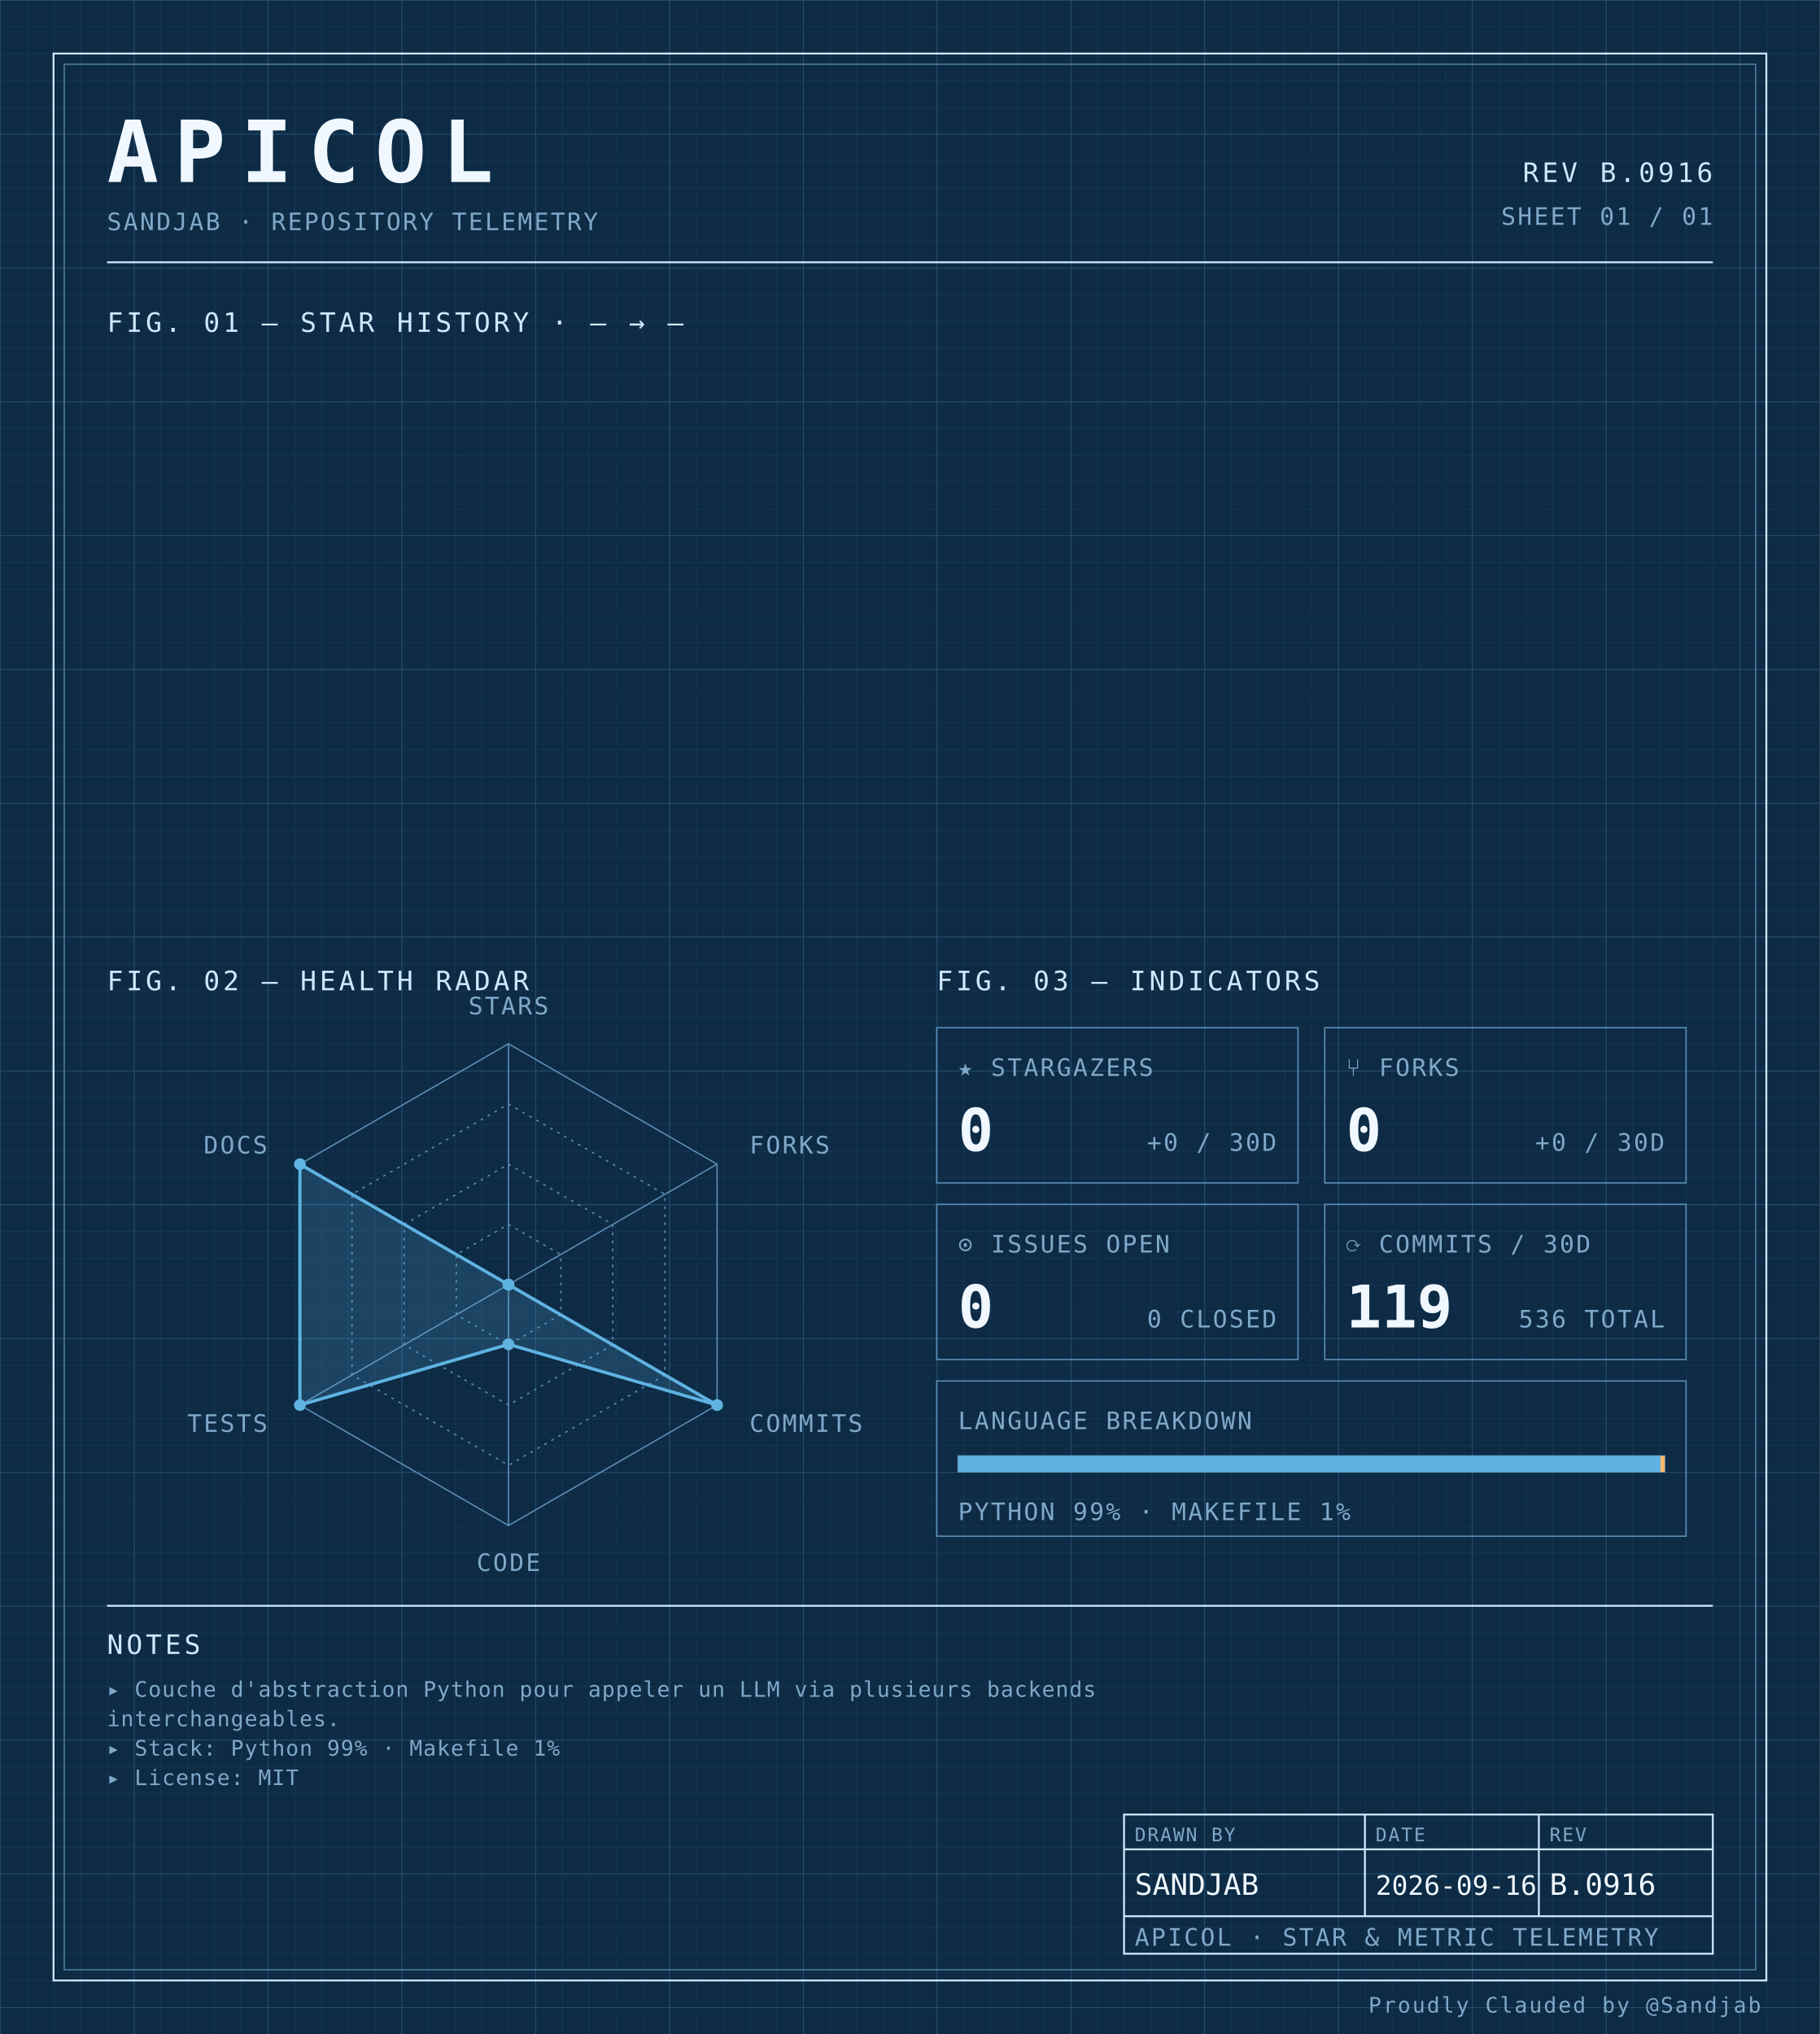
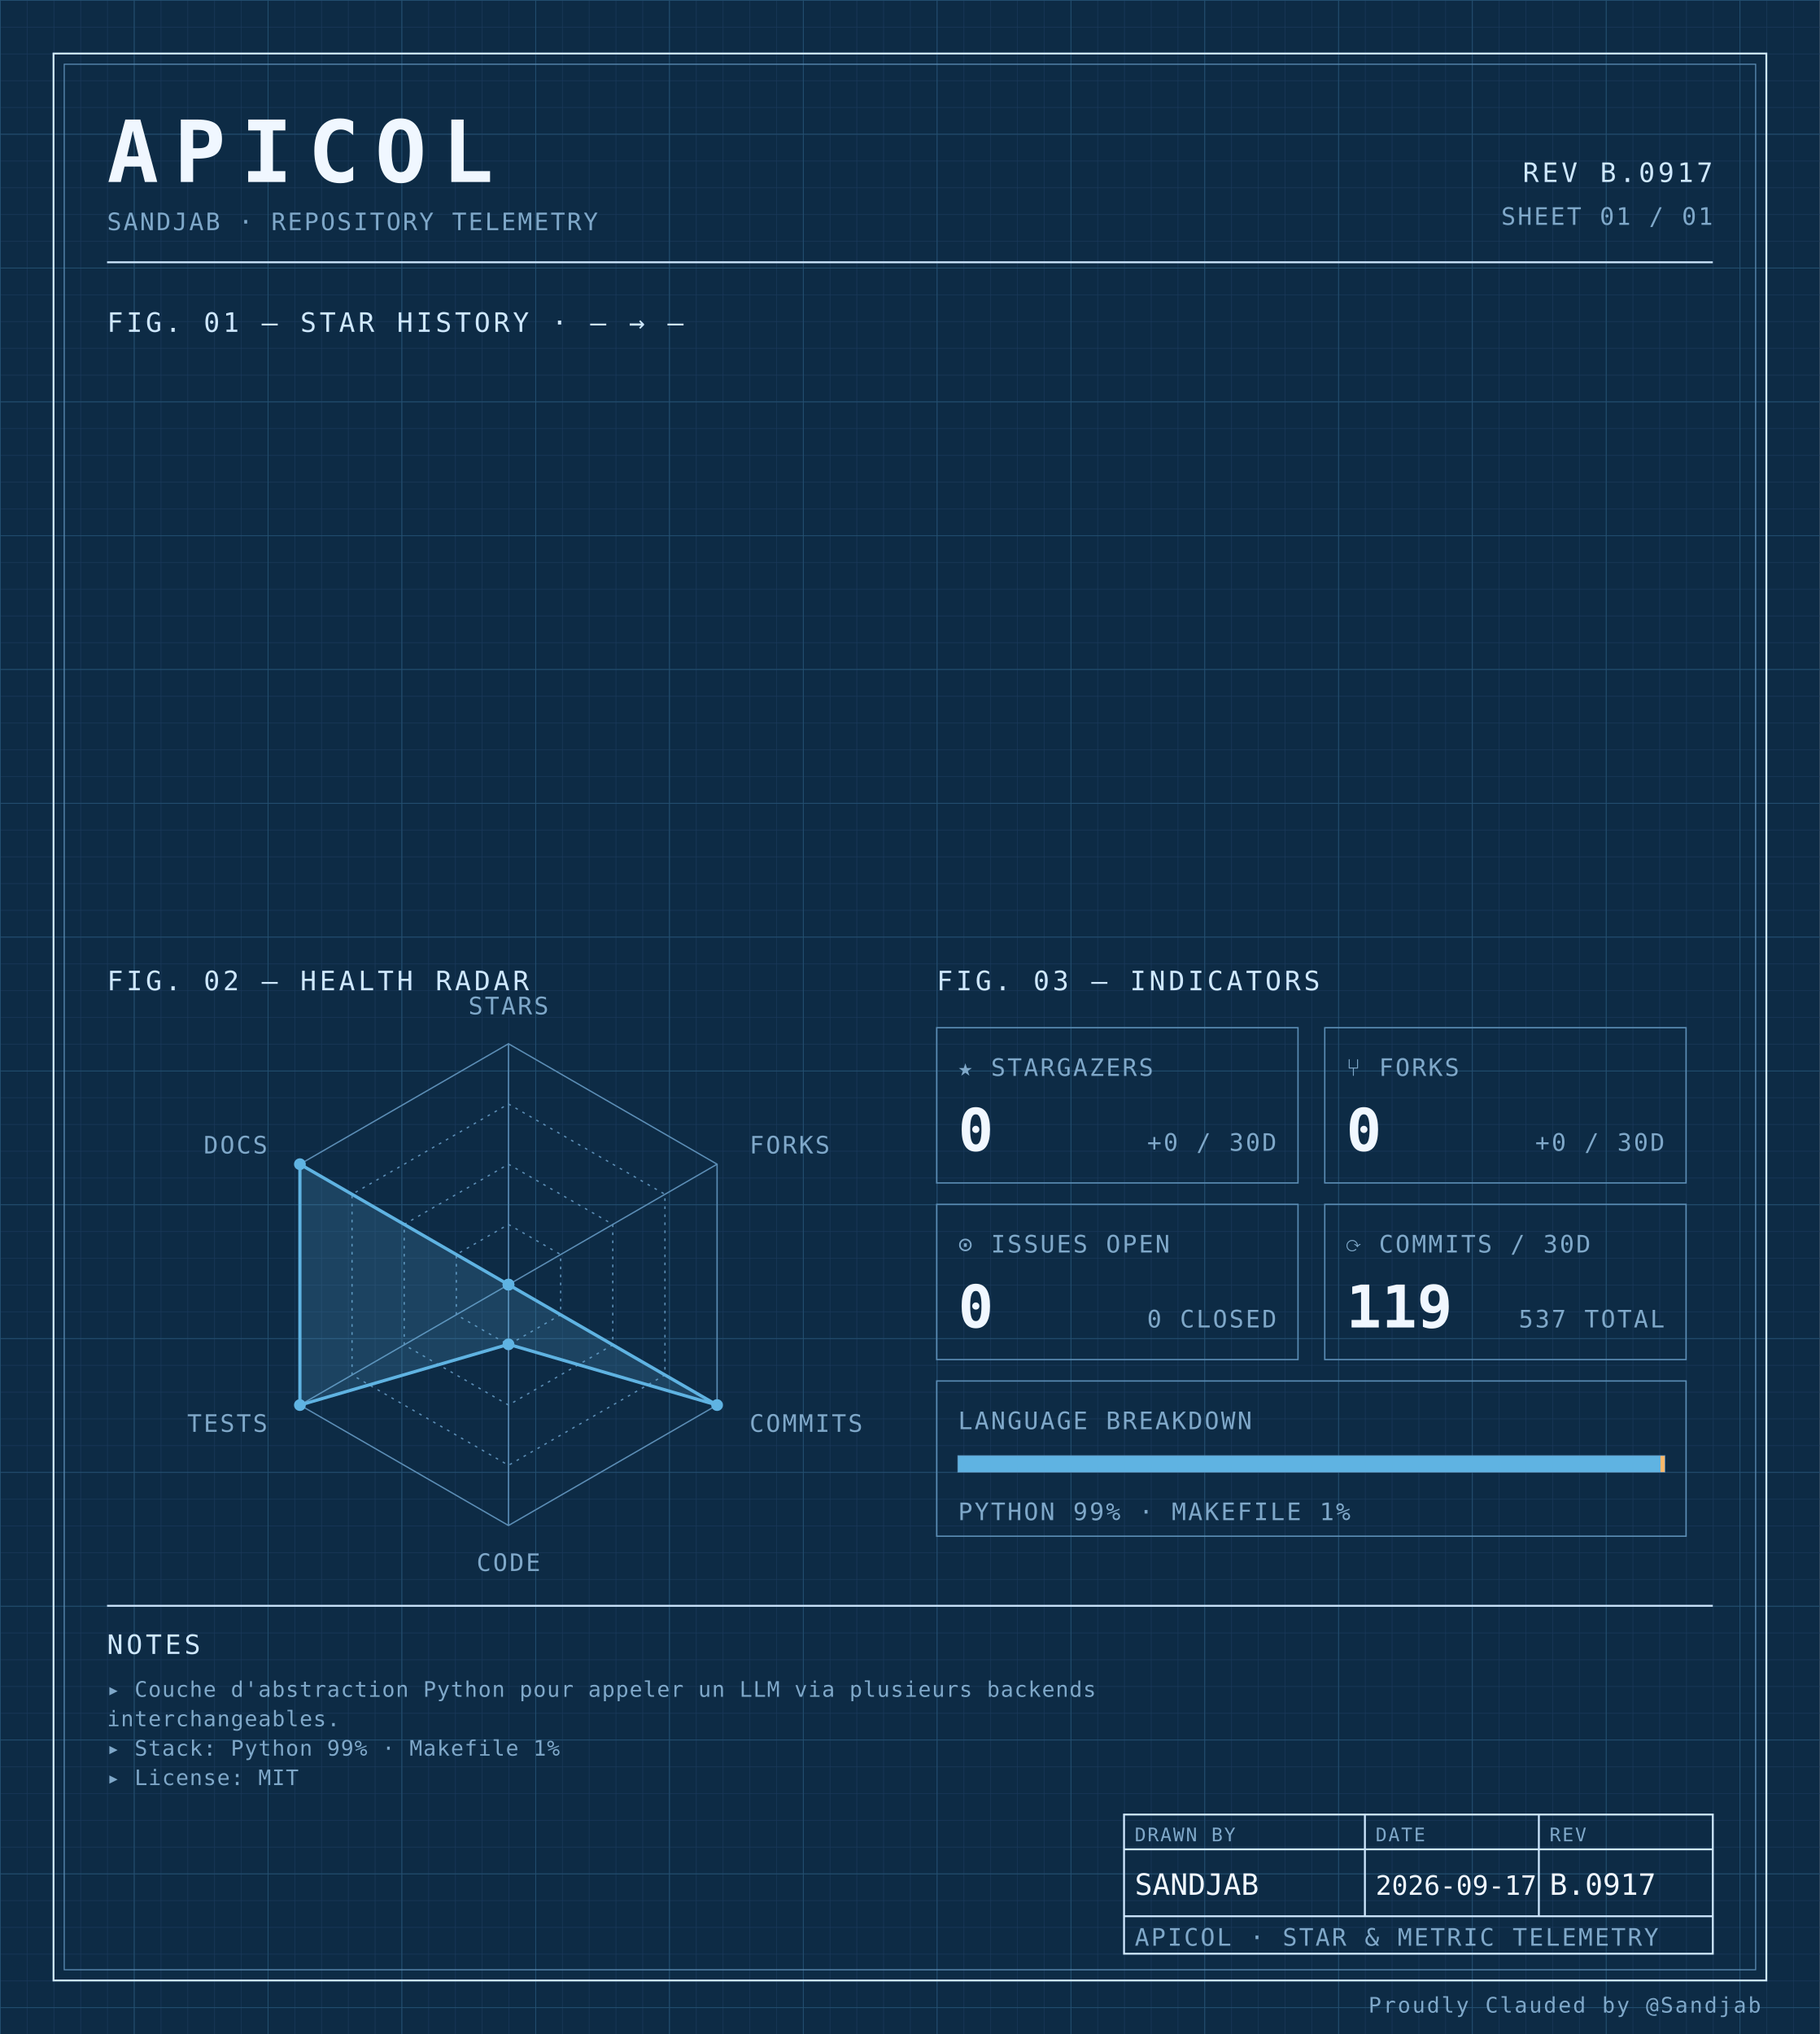
<svg xmlns="http://www.w3.org/2000/svg" width="100%" viewBox="0 0 680 760" role="img">
  <defs>
    <pattern id="grid-fine" width="10" height="10" patternUnits="userSpaceOnUse">
      <path d="M10 0H0V10" fill="none" stroke="#1a3a5c" stroke-width="0.4" />
    </pattern>
    <pattern id="grid-major" width="50" height="50" patternUnits="userSpaceOnUse">
      <path d="M50 0H0V50" fill="none" stroke="#245273" stroke-width="0.5" />
    </pattern>
  </defs>
  <rect x="0" y="0" width="680" height="760" fill="#0d2b45" />
  <rect x="0" y="0" width="680" height="760" fill="url(#grid-fine)" />
  <rect x="0" y="0" width="680" height="760" fill="url(#grid-major)" />
  <rect x="20" y="20" width="640" height="720" fill="none" stroke="#cfe8ff" stroke-width="0.7" />
  <rect x="24" y="24" width="632" height="712" fill="none" stroke="#5b8db5" stroke-width="0.4" />
  <text x="40" y="68" font-family="ui-monospace, 'SF Mono', 'JetBrains Mono', 'Cascadia Code', Consolas, monospace" font-size="32" font-weight="700" fill="#f0f7ff" text-anchor="start" letter-spacing="0.18em">APICOL</text>
  <text x="40" y="86" font-family="ui-monospace, 'SF Mono', 'JetBrains Mono', 'Cascadia Code', Consolas, monospace" font-size="9" font-weight="400" fill="#7fa8c9" text-anchor="start" letter-spacing="0.08em">SANDJAB · REPOSITORY TELEMETRY</text>
-   <text x="640" y="68" font-family="ui-monospace, 'SF Mono', 'JetBrains Mono', 'Cascadia Code', Consolas, monospace" font-size="10" font-weight="400" fill="#cfe8ff" text-anchor="end" letter-spacing="0.12em">REV B.0916</text>
+   <text x="640" y="68" font-family="ui-monospace, 'SF Mono', 'JetBrains Mono', 'Cascadia Code', Consolas, monospace" font-size="10" font-weight="400" fill="#cfe8ff" text-anchor="end" letter-spacing="0.12em">REV B.0917</text>
  <text x="640" y="84" font-family="ui-monospace, 'SF Mono', 'JetBrains Mono', 'Cascadia Code', Consolas, monospace" font-size="9" font-weight="400" fill="#7fa8c9" text-anchor="end" letter-spacing="0.08em">SHEET 01 / 01</text>
  <line x1="40" y1="98" x2="640" y2="98" stroke="#cfe8ff" stroke-width="0.7" />
  <text x="40" y="124" font-family="ui-monospace, 'SF Mono', 'JetBrains Mono', 'Cascadia Code', Consolas, monospace" font-size="10" font-weight="400" fill="#cfe8ff" text-anchor="start" letter-spacing="0.12em">FIG. 01 — STAR HISTORY · — → —</text>
  <text x="40" y="370" font-family="ui-monospace, 'SF Mono', 'JetBrains Mono', 'Cascadia Code', Consolas, monospace" font-size="10" font-weight="400" fill="#cfe8ff" text-anchor="start" letter-spacing="0.12em">FIG. 02 — HEALTH RADAR</text>
  <g transform="translate(190 480)">
    <polygon points="0.00,-90.00 77.94,-45.00 77.94,45.00 0.00,90.00 -77.94,45.00 -77.94,-45.00" fill="none" stroke="#5b8db5" stroke-width="0.5" />
    <polygon points="0.00,-67.50 58.46,-33.75 58.46,33.75 0.00,67.50 -58.46,33.75 -58.46,-33.75" fill="none" stroke="#5b8db5" stroke-width="0.5" stroke-dasharray="1,2" />
    <polygon points="0.00,-45.00 38.97,-22.50 38.97,22.50 0.00,45.00 -38.97,22.50 -38.97,-22.50" fill="none" stroke="#5b8db5" stroke-width="0.5" stroke-dasharray="1,2" />
    <polygon points="0.00,-22.50 19.49,-11.25 19.49,11.25 0.00,22.50 -19.49,11.25 -19.49,-11.25" fill="none" stroke="#5b8db5" stroke-width="0.5" stroke-dasharray="1,2" />
    <line x1="0" y1="0" x2="0.00" y2="-90.00" stroke="#5b8db5" stroke-width="0.5" />
    <line x1="0" y1="0" x2="77.94" y2="-45.00" stroke="#5b8db5" stroke-width="0.5" />
    <line x1="0" y1="0" x2="77.94" y2="45.00" stroke="#5b8db5" stroke-width="0.5" />
    <line x1="0" y1="0" x2="0.00" y2="90.00" stroke="#5b8db5" stroke-width="0.5" />
    <line x1="0" y1="0" x2="-77.94" y2="45.00" stroke="#5b8db5" stroke-width="0.5" />
    <line x1="0" y1="0" x2="-77.94" y2="-45.00" stroke="#5b8db5" stroke-width="0.5" />
    <polygon points="0.00,0.00 0.00,0.00 77.94,45.00 0.00,22.31 -77.94,45.00 -77.94,-45.00" fill="#5fb3e2" fill-opacity="0.18" stroke="#5fb3e2" stroke-width="1.2" />
    <circle cx="0.00" cy="0.00" r="2.2" fill="#5fb3e2" />
    <circle cx="0.00" cy="0.00" r="2.2" fill="#5fb3e2" />
    <circle cx="77.94" cy="45.00" r="2.2" fill="#5fb3e2" />
    <circle cx="0.00" cy="22.31" r="2.2" fill="#5fb3e2" />
    <circle cx="-77.94" cy="45.00" r="2.2" fill="#5fb3e2" />
    <circle cx="-77.94" cy="-45.00" r="2.2" fill="#5fb3e2" />
    <text x="6.3681633555662356e-15" y="-101" font-family="ui-monospace, 'SF Mono', 'JetBrains Mono', 'Cascadia Code', Consolas, monospace" font-size="9" font-weight="400" fill="#7fa8c9" text-anchor="middle" letter-spacing="0.08em">STARS</text>
    <text x="90.067" y="-49" font-family="ui-monospace, 'SF Mono', 'JetBrains Mono', 'Cascadia Code', Consolas, monospace" font-size="9" font-weight="400" fill="#7fa8c9" text-anchor="start" letter-spacing="0.08em">FORKS</text>
    <text x="90.067" y="55" font-family="ui-monospace, 'SF Mono', 'JetBrains Mono', 'Cascadia Code', Consolas, monospace" font-size="9" font-weight="400" fill="#7fa8c9" text-anchor="start" letter-spacing="0.08em">COMMITS</text>
    <text x="6.3681633555662356e-15" y="107" font-family="ui-monospace, 'SF Mono', 'JetBrains Mono', 'Cascadia Code', Consolas, monospace" font-size="9" font-weight="400" fill="#7fa8c9" text-anchor="middle" letter-spacing="0.08em">CODE</text>
    <text x="-90.067" y="55" font-family="ui-monospace, 'SF Mono', 'JetBrains Mono', 'Cascadia Code', Consolas, monospace" font-size="9" font-weight="400" fill="#7fa8c9" text-anchor="end" letter-spacing="0.08em">TESTS</text>
    <text x="-90.067" y="-49" font-family="ui-monospace, 'SF Mono', 'JetBrains Mono', 'Cascadia Code', Consolas, monospace" font-size="9" font-weight="400" fill="#7fa8c9" text-anchor="end" letter-spacing="0.08em">DOCS</text>
  </g>
  <text x="350" y="370" font-family="ui-monospace, 'SF Mono', 'JetBrains Mono', 'Cascadia Code', Consolas, monospace" font-size="10" font-weight="400" fill="#cfe8ff" text-anchor="start" letter-spacing="0.12em">FIG. 03 — INDICATORS</text>
  <rect x="350" y="384" width="135" height="58" fill="none" stroke="#5b8db5" stroke-width="0.5" />
  <text x="358" y="402" font-family="ui-monospace, 'SF Mono', 'JetBrains Mono', 'Cascadia Code', Consolas, monospace" font-size="9" font-weight="400" fill="#7fa8c9" text-anchor="start" letter-spacing="0.08em">★ STARGAZERS</text>
  <text x="358" y="430" font-family="ui-monospace, 'SF Mono', 'JetBrains Mono', 'Cascadia Code', Consolas, monospace" font-size="22" font-weight="700" fill="#f0f7ff" text-anchor="start" letter-spacing="normal">0</text>
  <text x="477" y="430" font-family="ui-monospace, 'SF Mono', 'JetBrains Mono', 'Cascadia Code', Consolas, monospace" font-size="9" font-weight="400" fill="#7fa8c9" text-anchor="end" letter-spacing="0.08em">+0 / 30D</text>
  <rect x="495" y="384" width="135" height="58" fill="none" stroke="#5b8db5" stroke-width="0.5" />
  <text x="503" y="402" font-family="ui-monospace, 'SF Mono', 'JetBrains Mono', 'Cascadia Code', Consolas, monospace" font-size="9" font-weight="400" fill="#7fa8c9" text-anchor="start" letter-spacing="0.08em">⑂ FORKS</text>
  <text x="503" y="430" font-family="ui-monospace, 'SF Mono', 'JetBrains Mono', 'Cascadia Code', Consolas, monospace" font-size="22" font-weight="700" fill="#f0f7ff" text-anchor="start" letter-spacing="normal">0</text>
  <text x="622" y="430" font-family="ui-monospace, 'SF Mono', 'JetBrains Mono', 'Cascadia Code', Consolas, monospace" font-size="9" font-weight="400" fill="#7fa8c9" text-anchor="end" letter-spacing="0.08em">+0 / 30D</text>
  <rect x="350" y="450" width="135" height="58" fill="none" stroke="#5b8db5" stroke-width="0.5" />
  <text x="358" y="468" font-family="ui-monospace, 'SF Mono', 'JetBrains Mono', 'Cascadia Code', Consolas, monospace" font-size="9" font-weight="400" fill="#7fa8c9" text-anchor="start" letter-spacing="0.08em">⊙ ISSUES OPEN</text>
  <text x="358" y="496" font-family="ui-monospace, 'SF Mono', 'JetBrains Mono', 'Cascadia Code', Consolas, monospace" font-size="22" font-weight="700" fill="#f0f7ff" text-anchor="start" letter-spacing="normal">0</text>
  <text x="477" y="496" font-family="ui-monospace, 'SF Mono', 'JetBrains Mono', 'Cascadia Code', Consolas, monospace" font-size="9" font-weight="400" fill="#7fa8c9" text-anchor="end" letter-spacing="0.08em">0 CLOSED</text>
  <rect x="495" y="450" width="135" height="58" fill="none" stroke="#5b8db5" stroke-width="0.5" />
  <text x="503" y="468" font-family="ui-monospace, 'SF Mono', 'JetBrains Mono', 'Cascadia Code', Consolas, monospace" font-size="9" font-weight="400" fill="#7fa8c9" text-anchor="start" letter-spacing="0.08em">⟳ COMMITS / 30D</text>
  <text x="503" y="496" font-family="ui-monospace, 'SF Mono', 'JetBrains Mono', 'Cascadia Code', Consolas, monospace" font-size="22" font-weight="700" fill="#f0f7ff" text-anchor="start" letter-spacing="normal">119</text>
-   <text x="622" y="496" font-family="ui-monospace, 'SF Mono', 'JetBrains Mono', 'Cascadia Code', Consolas, monospace" font-size="9" font-weight="400" fill="#7fa8c9" text-anchor="end" letter-spacing="0.08em">536 TOTAL</text>
+   <text x="622" y="496" font-family="ui-monospace, 'SF Mono', 'JetBrains Mono', 'Cascadia Code', Consolas, monospace" font-size="9" font-weight="400" fill="#7fa8c9" text-anchor="end" letter-spacing="0.08em">537 TOTAL</text>
  <rect x="350" y="516" width="280" height="58" fill="none" stroke="#5b8db5" stroke-width="0.5" />
  <text x="358" y="534" font-family="ui-monospace, 'SF Mono', 'JetBrains Mono', 'Cascadia Code', Consolas, monospace" font-size="9" font-weight="400" fill="#7fa8c9" text-anchor="start" letter-spacing="0.08em">LANGUAGE BREAKDOWN</text>
  <rect x="358" y="544" width="264" height="6" fill="none" stroke="#5b8db5" stroke-width="0.5" />
  <rect x="358" y="544" width="262.46" height="6" fill="#5fb3e2" />
  <rect x="620.456" y="544" width="1.54" height="6" fill="#ffb96b" />
  <text x="358" y="568" font-family="ui-monospace, 'SF Mono', 'JetBrains Mono', 'Cascadia Code', Consolas, monospace" font-size="9" font-weight="400" fill="#7fa8c9" text-anchor="start" letter-spacing="0.08em">PYTHON 99% · MAKEFILE 1%</text>
  <line x1="40" y1="600" x2="640" y2="600" stroke="#cfe8ff" stroke-width="0.7" />
  <text x="40" y="618" font-family="ui-monospace, 'SF Mono', 'JetBrains Mono', 'Cascadia Code', Consolas, monospace" font-size="10" font-weight="400" fill="#cfe8ff" text-anchor="start" letter-spacing="0.12em">NOTES</text>
  <text x="40" y="634" font-family="ui-monospace, 'SF Mono', 'JetBrains Mono', 'Cascadia Code', Consolas, monospace" font-size="8" font-weight="400" fill="#7fa8c9" text-anchor="start" letter-spacing="0.04em">▸ Couche d'abstraction Python pour appeler un LLM via plusieurs backends</text>
  <text x="40" y="645" font-family="ui-monospace, 'SF Mono', 'JetBrains Mono', 'Cascadia Code', Consolas, monospace" font-size="8" font-weight="400" fill="#7fa8c9" text-anchor="start" letter-spacing="0.04em">  interchangeables.</text>
  <text x="40" y="656" font-family="ui-monospace, 'SF Mono', 'JetBrains Mono', 'Cascadia Code', Consolas, monospace" font-size="8" font-weight="400" fill="#7fa8c9" text-anchor="start" letter-spacing="0.04em">▸ Stack: Python 99% · Makefile 1%</text>
  <text x="40" y="667" font-family="ui-monospace, 'SF Mono', 'JetBrains Mono', 'Cascadia Code', Consolas, monospace" font-size="8" font-weight="400" fill="#7fa8c9" text-anchor="start" letter-spacing="0.04em">▸ License: MIT</text>
  <rect x="420" y="678" width="220" height="52" fill="none" stroke="#cfe8ff" stroke-width="0.7" />
  <line x1="420" y1="691" x2="640" y2="691" stroke="#cfe8ff" stroke-width="0.7" />
  <line x1="420" y1="716" x2="640" y2="716" stroke="#cfe8ff" stroke-width="0.7" />
  <line x1="510" y1="678" x2="510" y2="716" stroke="#cfe8ff" stroke-width="0.7" />
  <line x1="575" y1="678" x2="575" y2="716" stroke="#cfe8ff" stroke-width="0.7" />
  <text x="424" y="688" font-family="ui-monospace, 'SF Mono', 'JetBrains Mono', 'Cascadia Code', Consolas, monospace" font-size="7" font-weight="400" fill="#7fa8c9" text-anchor="start" letter-spacing="0.08em">DRAWN BY</text>
  <text x="514" y="688" font-family="ui-monospace, 'SF Mono', 'JetBrains Mono', 'Cascadia Code', Consolas, monospace" font-size="7" font-weight="400" fill="#7fa8c9" text-anchor="start" letter-spacing="0.08em">DATE</text>
  <text x="579" y="688" font-family="ui-monospace, 'SF Mono', 'JetBrains Mono', 'Cascadia Code', Consolas, monospace" font-size="7" font-weight="400" fill="#7fa8c9" text-anchor="start" letter-spacing="0.08em">REV</text>
  <text x="424" y="708" font-family="ui-monospace, 'SF Mono', 'JetBrains Mono', 'Cascadia Code', Consolas, monospace" font-size="11" font-weight="400" fill="#f0f7ff" text-anchor="start" letter-spacing="normal">SANDJAB</text>
-   <text x="514" y="708" font-family="ui-monospace, 'SF Mono', 'JetBrains Mono', 'Cascadia Code', Consolas, monospace" font-size="10" font-weight="400" fill="#f0f7ff" text-anchor="start" letter-spacing="normal">2026-09-16</text>
-   <text x="579" y="708" font-family="ui-monospace, 'SF Mono', 'JetBrains Mono', 'Cascadia Code', Consolas, monospace" font-size="11" font-weight="400" fill="#f0f7ff" text-anchor="start" letter-spacing="normal">B.0916</text>
+   <text x="514" y="708" font-family="ui-monospace, 'SF Mono', 'JetBrains Mono', 'Cascadia Code', Consolas, monospace" font-size="10" font-weight="400" fill="#f0f7ff" text-anchor="start" letter-spacing="normal">2026-09-17</text>
+   <text x="579" y="708" font-family="ui-monospace, 'SF Mono', 'JetBrains Mono', 'Cascadia Code', Consolas, monospace" font-size="11" font-weight="400" fill="#f0f7ff" text-anchor="start" letter-spacing="normal">B.0917</text>
  <text x="424" y="727" font-family="ui-monospace, 'SF Mono', 'JetBrains Mono', 'Cascadia Code', Consolas, monospace" font-size="9" font-weight="400" fill="#7fa8c9" text-anchor="start" letter-spacing="0.08em">APICOL · STAR &amp; METRIC TELEMETRY</text>
  <text x="658" y="752" font-family="ui-monospace, 'SF Mono', 'JetBrains Mono', 'Cascadia Code', Consolas, monospace" font-size="8" font-weight="400" fill="#7fa8c9" text-anchor="end" letter-spacing="0.08em">Proudly Clauded by @Sandjab</text>
</svg>
